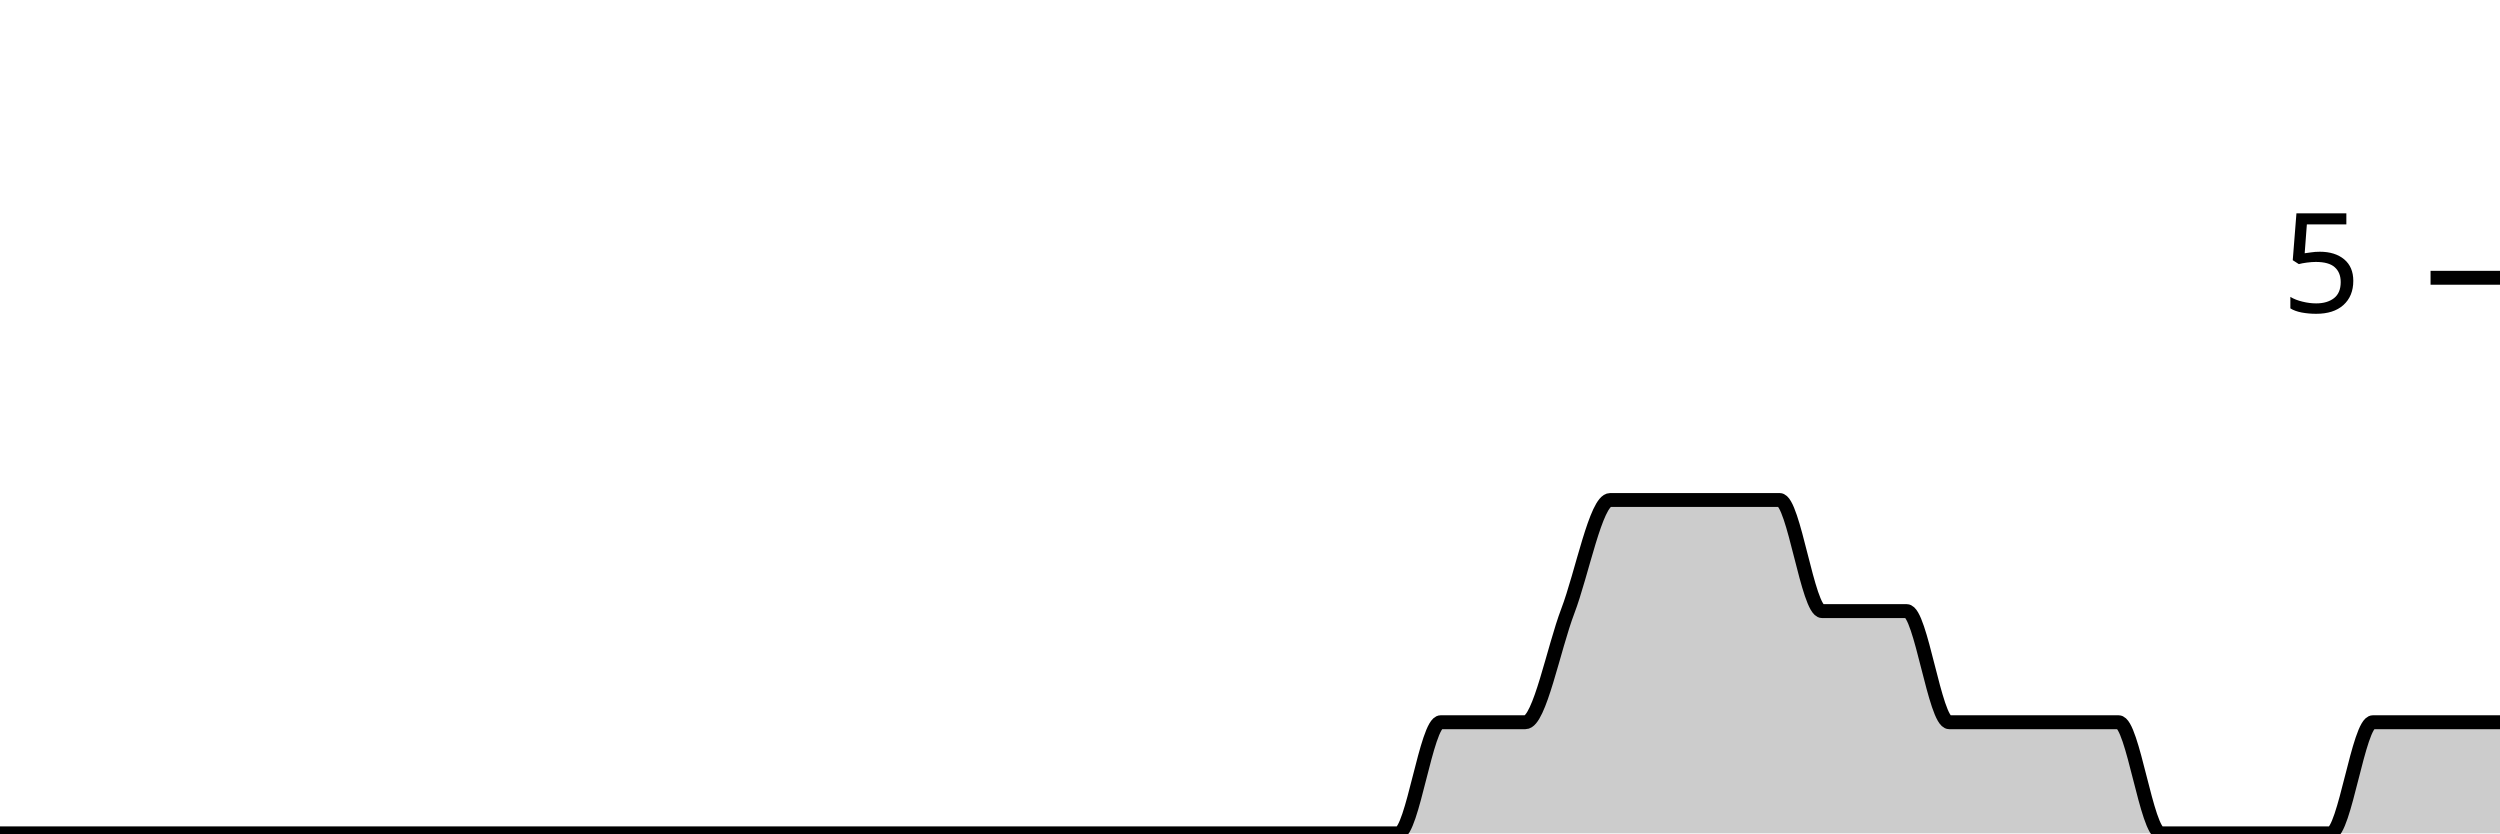
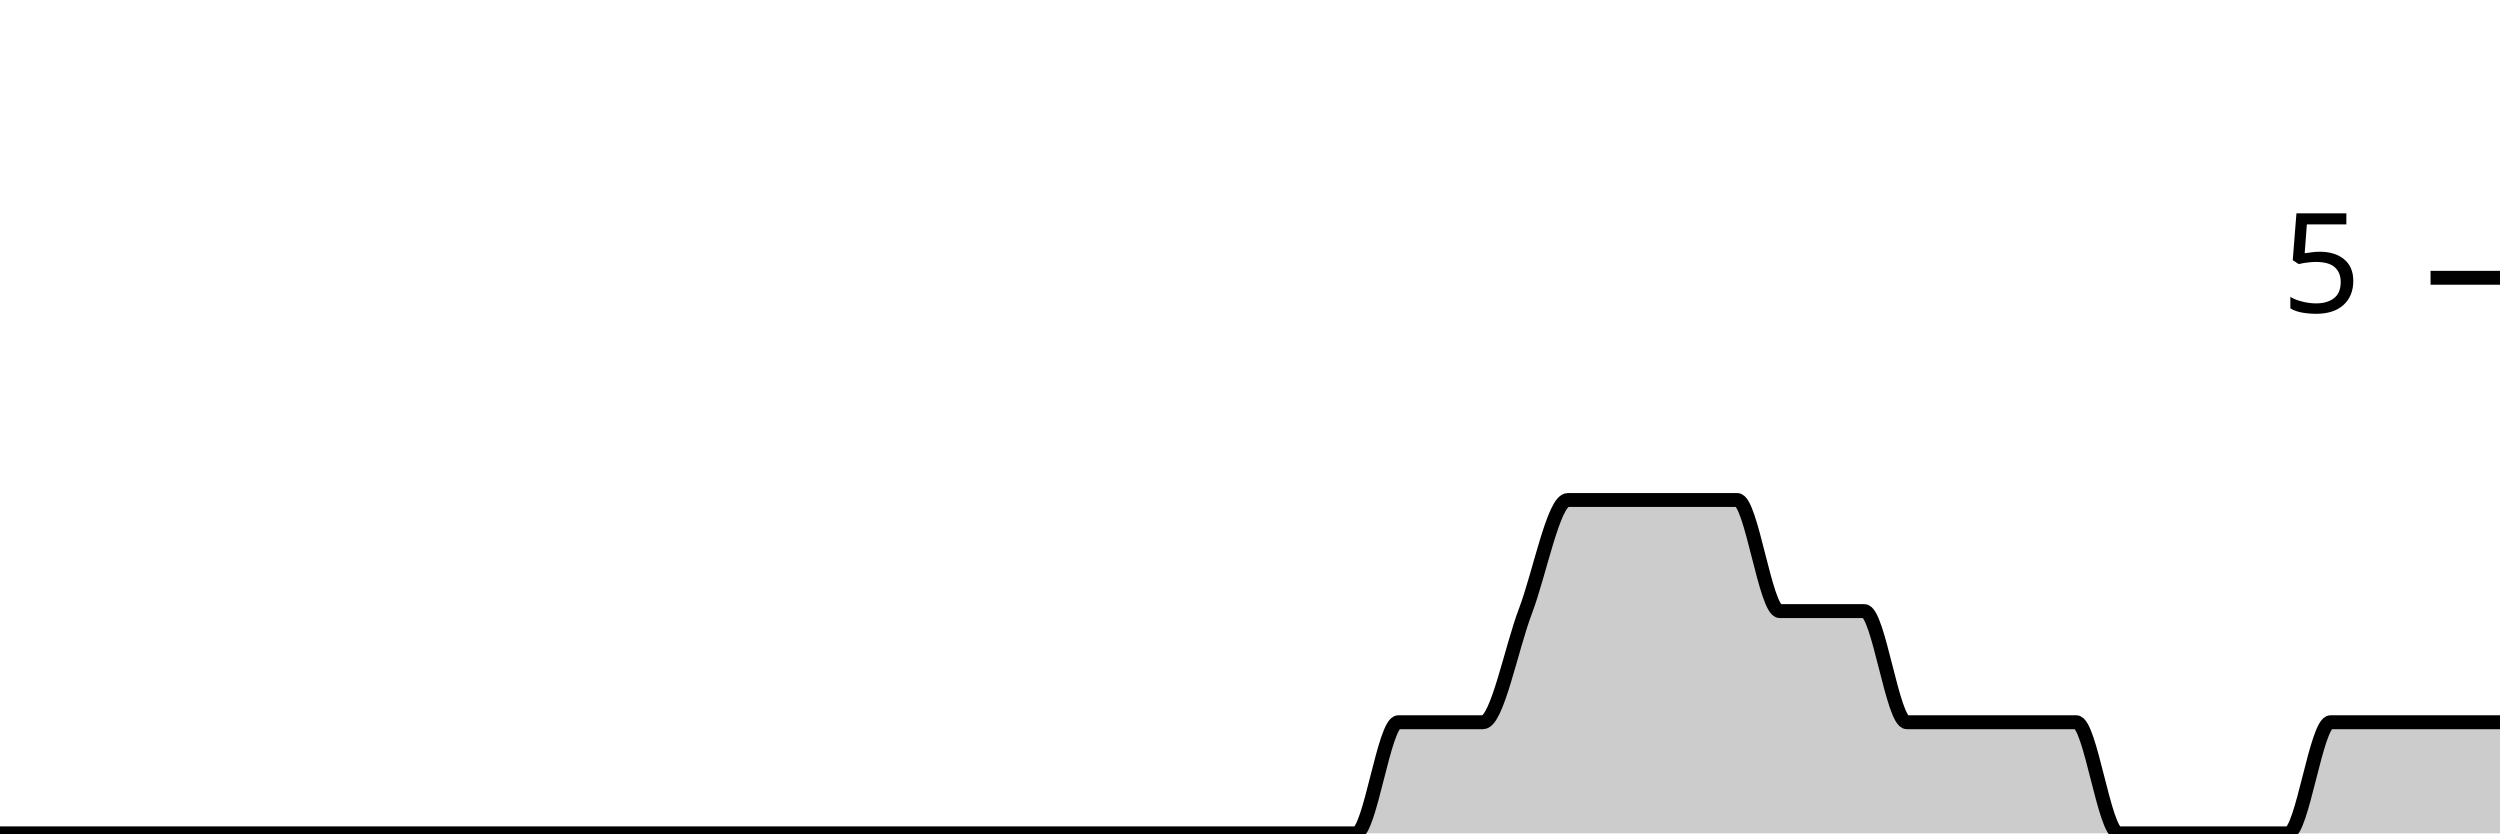
<svg xmlns="http://www.w3.org/2000/svg" viewBox="0 0 180 60">
  <g transform="translate(0,20)">
-     <path class="area" fill="rgba(0, 0, 0, 0.2)" d="M0,40C1.017,40,2.034,40,3.051,40C4.068,40,5.085,40,6.102,40C7.119,40,8.136,40,9.153,40C10.169,40,11.186,40,12.203,40C13.22,40,14.237,40,15.254,40C16.271,40,17.288,40,18.305,40C19.322,40,20.339,40,21.356,40C22.373,40,23.39,40,24.407,40C25.424,40,26.441,40,27.458,40C28.475,40,29.492,40,30.508,40C31.525,40,32.542,40,33.559,40C34.576,40,35.593,40,36.61,40C37.627,40,38.644,40,39.661,40C40.678,40,41.695,40,42.712,40C43.729,40,44.746,40,45.763,40C46.78,40,47.797,40,48.814,40C49.831,40,50.847,40,51.864,40C52.881,40,53.898,40,54.915,40C55.932,40,56.949,40,57.966,40C58.983,40,60,40,61.017,40C62.034,40,63.051,40,64.068,40C65.085,40,66.102,40,67.119,40C68.136,40,69.153,40,70.169,40C71.186,40,72.203,40,73.22,40C74.237,40,75.254,40,76.271,40C77.288,40,78.305,40,79.322,40C80.339,40,81.356,40,82.373,40C83.39,40,84.407,40,85.424,40C86.441,40,87.458,40,88.475,40C89.492,40,90.508,40,91.525,40C92.542,40,93.559,40,94.576,40C95.593,40,96.61,40,97.627,40C98.644,40,99.661,40,100.678,40C101.695,40,102.712,32,103.729,32C104.746,32,105.763,32,106.78,32C107.797,32,108.814,32,109.831,32C110.847,32,111.864,26.667,112.881,24C113.898,21.333,114.915,16,115.932,16C116.949,16,117.966,16,118.983,16C120,16,121.017,16,122.034,16C123.051,16,124.068,16,125.085,16C126.102,16,127.119,16,128.136,16C129.153,16,130.169,24,131.186,24C132.203,24,133.22,24,134.237,24C135.254,24,136.271,24,137.288,24C138.305,24,139.322,32,140.339,32C141.356,32,142.373,32,143.39,32C144.407,32,145.424,32,146.441,32C147.458,32,148.475,32,149.492,32C150.508,32,151.525,32,152.542,32C153.559,32,154.576,40,155.593,40C156.61,40,157.627,40,158.644,40C159.661,40,160.678,40,161.695,40C162.712,40,163.729,40,164.746,40C165.763,40,166.78,40,167.797,40C168.814,40,169.831,32,170.847,32C171.864,32,172.881,32,173.898,32C174.915,32,175.932,32,176.949,32C177.966,32,178.983,32,180,32L180,40C178.983,40,177.966,40,176.949,40C175.932,40,174.915,40,173.898,40C172.881,40,171.864,40,170.847,40C169.831,40,168.814,40,167.797,40C166.78,40,165.763,40,164.746,40C163.729,40,162.712,40,161.695,40C160.678,40,159.661,40,158.644,40C157.627,40,156.61,40,155.593,40C154.576,40,153.559,40,152.542,40C151.525,40,150.508,40,149.492,40C148.475,40,147.458,40,146.441,40C145.424,40,144.407,40,143.39,40C142.373,40,141.356,40,140.339,40C139.322,40,138.305,40,137.288,40C136.271,40,135.254,40,134.237,40C133.22,40,132.203,40,131.186,40C130.169,40,129.153,40,128.136,40C127.119,40,126.102,40,125.085,40C124.068,40,123.051,40,122.034,40C121.017,40,120,40,118.983,40C117.966,40,116.949,40,115.932,40C114.915,40,113.898,40,112.881,40C111.864,40,110.847,40,109.831,40C108.814,40,107.797,40,106.78,40C105.763,40,104.746,40,103.729,40C102.712,40,101.695,40,100.678,40C99.661,40,98.644,40,97.627,40C96.61,40,95.593,40,94.576,40C93.559,40,92.542,40,91.525,40C90.508,40,89.492,40,88.475,40C87.458,40,86.441,40,85.424,40C84.407,40,83.39,40,82.373,40C81.356,40,80.339,40,79.322,40C78.305,40,77.288,40,76.271,40C75.254,40,74.237,40,73.22,40C72.203,40,71.186,40,70.169,40C69.153,40,68.136,40,67.119,40C66.102,40,65.085,40,64.068,40C63.051,40,62.034,40,61.017,40C60,40,58.983,40,57.966,40C56.949,40,55.932,40,54.915,40C53.898,40,52.881,40,51.864,40C50.847,40,49.831,40,48.814,40C47.797,40,46.78,40,45.763,40C44.746,40,43.729,40,42.712,40C41.695,40,40.678,40,39.661,40C38.644,40,37.627,40,36.61,40C35.593,40,34.576,40,33.559,40C32.542,40,31.525,40,30.508,40C29.492,40,28.475,40,27.458,40C26.441,40,25.424,40,24.407,40C23.39,40,22.373,40,21.356,40C20.339,40,19.322,40,18.305,40C17.288,40,16.271,40,15.254,40C14.237,40,13.22,40,12.203,40C11.186,40,10.169,40,9.153,40C8.136,40,7.119,40,6.102,40C5.085,40,4.068,40,3.051,40C2.034,40,1.017,40,0,40Z" />
-     <path class="line" stroke="black" fill="none" d="M0,40C1.017,40,2.034,40,3.051,40C4.068,40,5.085,40,6.102,40C7.119,40,8.136,40,9.153,40C10.169,40,11.186,40,12.203,40C13.22,40,14.237,40,15.254,40C16.271,40,17.288,40,18.305,40C19.322,40,20.339,40,21.356,40C22.373,40,23.39,40,24.407,40C25.424,40,26.441,40,27.458,40C28.475,40,29.492,40,30.508,40C31.525,40,32.542,40,33.559,40C34.576,40,35.593,40,36.61,40C37.627,40,38.644,40,39.661,40C40.678,40,41.695,40,42.712,40C43.729,40,44.746,40,45.763,40C46.78,40,47.797,40,48.814,40C49.831,40,50.847,40,51.864,40C52.881,40,53.898,40,54.915,40C55.932,40,56.949,40,57.966,40C58.983,40,60,40,61.017,40C62.034,40,63.051,40,64.068,40C65.085,40,66.102,40,67.119,40C68.136,40,69.153,40,70.169,40C71.186,40,72.203,40,73.22,40C74.237,40,75.254,40,76.271,40C77.288,40,78.305,40,79.322,40C80.339,40,81.356,40,82.373,40C83.39,40,84.407,40,85.424,40C86.441,40,87.458,40,88.475,40C89.492,40,90.508,40,91.525,40C92.542,40,93.559,40,94.576,40C95.593,40,96.61,40,97.627,40C98.644,40,99.661,40,100.678,40C101.695,40,102.712,32,103.729,32C104.746,32,105.763,32,106.78,32C107.797,32,108.814,32,109.831,32C110.847,32,111.864,26.667,112.881,24C113.898,21.333,114.915,16,115.932,16C116.949,16,117.966,16,118.983,16C120,16,121.017,16,122.034,16C123.051,16,124.068,16,125.085,16C126.102,16,127.119,16,128.136,16C129.153,16,130.169,24,131.186,24C132.203,24,133.22,24,134.237,24C135.254,24,136.271,24,137.288,24C138.305,24,139.322,32,140.339,32C141.356,32,142.373,32,143.39,32C144.407,32,145.424,32,146.441,32C147.458,32,148.475,32,149.492,32C150.508,32,151.525,32,152.542,32C153.559,32,154.576,40,155.593,40C156.61,40,157.627,40,158.644,40C159.661,40,160.678,40,161.695,40C162.712,40,163.729,40,164.746,40C165.763,40,166.78,40,167.797,40C168.814,40,169.831,32,170.847,32C171.864,32,172.881,32,173.898,32C174.915,32,175.932,32,176.949,32C177.966,32,178.983,32,180,32" />
+     <path class="area" fill="rgba(0, 0, 0, 0.2)" d="M0,40C1.017,40,2.034,40,3.051,40C4.068,40,5.085,40,6.102,40C7.119,40,8.136,40,9.153,40C10.169,40,11.186,40,12.203,40C13.22,40,14.237,40,15.254,40C16.271,40,17.288,40,18.305,40C19.322,40,20.339,40,21.356,40C22.373,40,23.39,40,24.407,40C25.424,40,26.441,40,27.458,40C28.475,40,29.492,40,30.508,40C31.525,40,32.542,40,33.559,40C34.576,40,35.593,40,36.61,40C37.627,40,38.644,40,39.661,40C40.678,40,41.695,40,42.712,40C43.729,40,44.746,40,45.763,40C46.78,40,47.797,40,48.814,40C49.831,40,50.847,40,51.864,40C52.881,40,53.898,40,54.915,40C55.932,40,56.949,40,57.966,40C58.983,40,60,40,61.017,40C62.034,40,63.051,40,64.068,40C65.085,40,66.102,40,67.119,40C68.136,40,69.153,40,70.169,40C71.186,40,72.203,40,73.22,40C74.237,40,75.254,40,76.271,40C77.288,40,78.305,40,79.322,40C80.339,40,81.356,40,82.373,40C83.39,40,84.407,40,85.424,40C86.441,40,87.458,40,88.475,40C89.492,40,90.508,40,91.525,40C92.542,40,93.559,40,94.576,40C95.593,40,96.61,40,97.627,40C98.644,40,99.661,32,100.678,32C101.695,32,102.712,32,103.729,32C104.746,32,105.763,32,106.78,32C107.797,32,108.814,26.667,109.831,24C110.847,21.333,111.864,16,112.881,16C113.898,16,114.915,16,115.932,16C116.949,16,117.966,16,118.983,16C120,16,121.017,16,122.034,16C123.051,16,124.068,16,125.085,16C126.102,16,127.119,24,128.136,24C129.153,24,130.169,24,131.186,24C132.203,24,133.22,24,134.237,24C135.254,24,136.271,32,137.288,32C138.305,32,139.322,32,140.339,32C141.356,32,142.373,32,143.39,32C144.407,32,145.424,32,146.441,32C147.458,32,148.475,32,149.492,32C150.508,32,151.525,40,152.542,40C153.559,40,154.576,40,155.593,40C156.61,40,157.627,40,158.644,40C159.661,40,160.678,40,161.695,40C162.712,40,163.729,40,164.746,40C165.763,40,166.78,32,167.797,32C168.814,32,169.831,32,170.847,32C171.864,32,172.881,32,173.898,32C174.915,32,175.932,32,176.949,32C177.966,32,178.983,32,180,32L180,40C178.983,40,177.966,40,176.949,40C175.932,40,174.915,40,173.898,40C172.881,40,171.864,40,170.847,40C169.831,40,168.814,40,167.797,40C166.78,40,165.763,40,164.746,40C163.729,40,162.712,40,161.695,40C160.678,40,159.661,40,158.644,40C157.627,40,156.61,40,155.593,40C154.576,40,153.559,40,152.542,40C151.525,40,150.508,40,149.492,40C148.475,40,147.458,40,146.441,40C145.424,40,144.407,40,143.39,40C142.373,40,141.356,40,140.339,40C139.322,40,138.305,40,137.288,40C136.271,40,135.254,40,134.237,40C133.22,40,132.203,40,131.186,40C130.169,40,129.153,40,128.136,40C127.119,40,126.102,40,125.085,40C124.068,40,123.051,40,122.034,40C121.017,40,120,40,118.983,40C117.966,40,116.949,40,115.932,40C114.915,40,113.898,40,112.881,40C111.864,40,110.847,40,109.831,40C108.814,40,107.797,40,106.78,40C105.763,40,104.746,40,103.729,40C102.712,40,101.695,40,100.678,40C99.661,40,98.644,40,97.627,40C96.61,40,95.593,40,94.576,40C93.559,40,92.542,40,91.525,40C90.508,40,89.492,40,88.475,40C87.458,40,86.441,40,85.424,40C84.407,40,83.39,40,82.373,40C81.356,40,80.339,40,79.322,40C78.305,40,77.288,40,76.271,40C75.254,40,74.237,40,73.22,40C72.203,40,71.186,40,70.169,40C69.153,40,68.136,40,67.119,40C66.102,40,65.085,40,64.068,40C63.051,40,62.034,40,61.017,40C60,40,58.983,40,57.966,40C56.949,40,55.932,40,54.915,40C53.898,40,52.881,40,51.864,40C50.847,40,49.831,40,48.814,40C47.797,40,46.78,40,45.763,40C44.746,40,43.729,40,42.712,40C41.695,40,40.678,40,39.661,40C38.644,40,37.627,40,36.61,40C35.593,40,34.576,40,33.559,40C32.542,40,31.525,40,30.508,40C29.492,40,28.475,40,27.458,40C26.441,40,25.424,40,24.407,40C23.39,40,22.373,40,21.356,40C20.339,40,19.322,40,18.305,40C17.288,40,16.271,40,15.254,40C14.237,40,13.22,40,12.203,40C11.186,40,10.169,40,9.153,40C8.136,40,7.119,40,6.102,40C5.085,40,4.068,40,3.051,40C2.034,40,1.017,40,0,40Z" />
+     <path class="line" stroke="black" fill="none" d="M0,40C1.017,40,2.034,40,3.051,40C4.068,40,5.085,40,6.102,40C7.119,40,8.136,40,9.153,40C10.169,40,11.186,40,12.203,40C13.22,40,14.237,40,15.254,40C16.271,40,17.288,40,18.305,40C19.322,40,20.339,40,21.356,40C22.373,40,23.39,40,24.407,40C25.424,40,26.441,40,27.458,40C28.475,40,29.492,40,30.508,40C31.525,40,32.542,40,33.559,40C34.576,40,35.593,40,36.61,40C37.627,40,38.644,40,39.661,40C40.678,40,41.695,40,42.712,40C43.729,40,44.746,40,45.763,40C46.78,40,47.797,40,48.814,40C49.831,40,50.847,40,51.864,40C52.881,40,53.898,40,54.915,40C55.932,40,56.949,40,57.966,40C58.983,40,60,40,61.017,40C62.034,40,63.051,40,64.068,40C65.085,40,66.102,40,67.119,40C68.136,40,69.153,40,70.169,40C71.186,40,72.203,40,73.22,40C74.237,40,75.254,40,76.271,40C77.288,40,78.305,40,79.322,40C80.339,40,81.356,40,82.373,40C83.39,40,84.407,40,85.424,40C86.441,40,87.458,40,88.475,40C89.492,40,90.508,40,91.525,40C92.542,40,93.559,40,94.576,40C95.593,40,96.61,40,97.627,40C98.644,40,99.661,32,100.678,32C101.695,32,102.712,32,103.729,32C104.746,32,105.763,32,106.78,32C107.797,32,108.814,26.667,109.831,24C110.847,21.333,111.864,16,112.881,16C113.898,16,114.915,16,115.932,16C116.949,16,117.966,16,118.983,16C120,16,121.017,16,122.034,16C123.051,16,124.068,16,125.085,16C126.102,16,127.119,24,128.136,24C129.153,24,130.169,24,131.186,24C132.203,24,133.22,24,134.237,24C135.254,24,136.271,32,137.288,32C138.305,32,139.322,32,140.339,32C141.356,32,142.373,32,143.39,32C144.407,32,145.424,32,146.441,32C147.458,32,148.475,32,149.492,32C150.508,32,151.525,40,152.542,40C153.559,40,154.576,40,155.593,40C156.61,40,157.627,40,158.644,40C159.661,40,160.678,40,161.695,40C162.712,40,163.729,40,164.746,40C165.763,40,166.78,32,167.797,32C168.814,32,169.831,32,170.847,32C171.864,32,172.881,32,173.898,32C174.915,32,175.932,32,176.949,32C177.966,32,178.983,32,180,32" />
    <path class="axis-ceiling" stroke-width="1" stroke="black" fill="none" d="M175,0L180,0" />
    <text class="axis-ceiling-label" font-family="sans-serif" text-anchor="end" font-size="10px" x="170" y="2.5">5</text>
  </g>
</svg>
